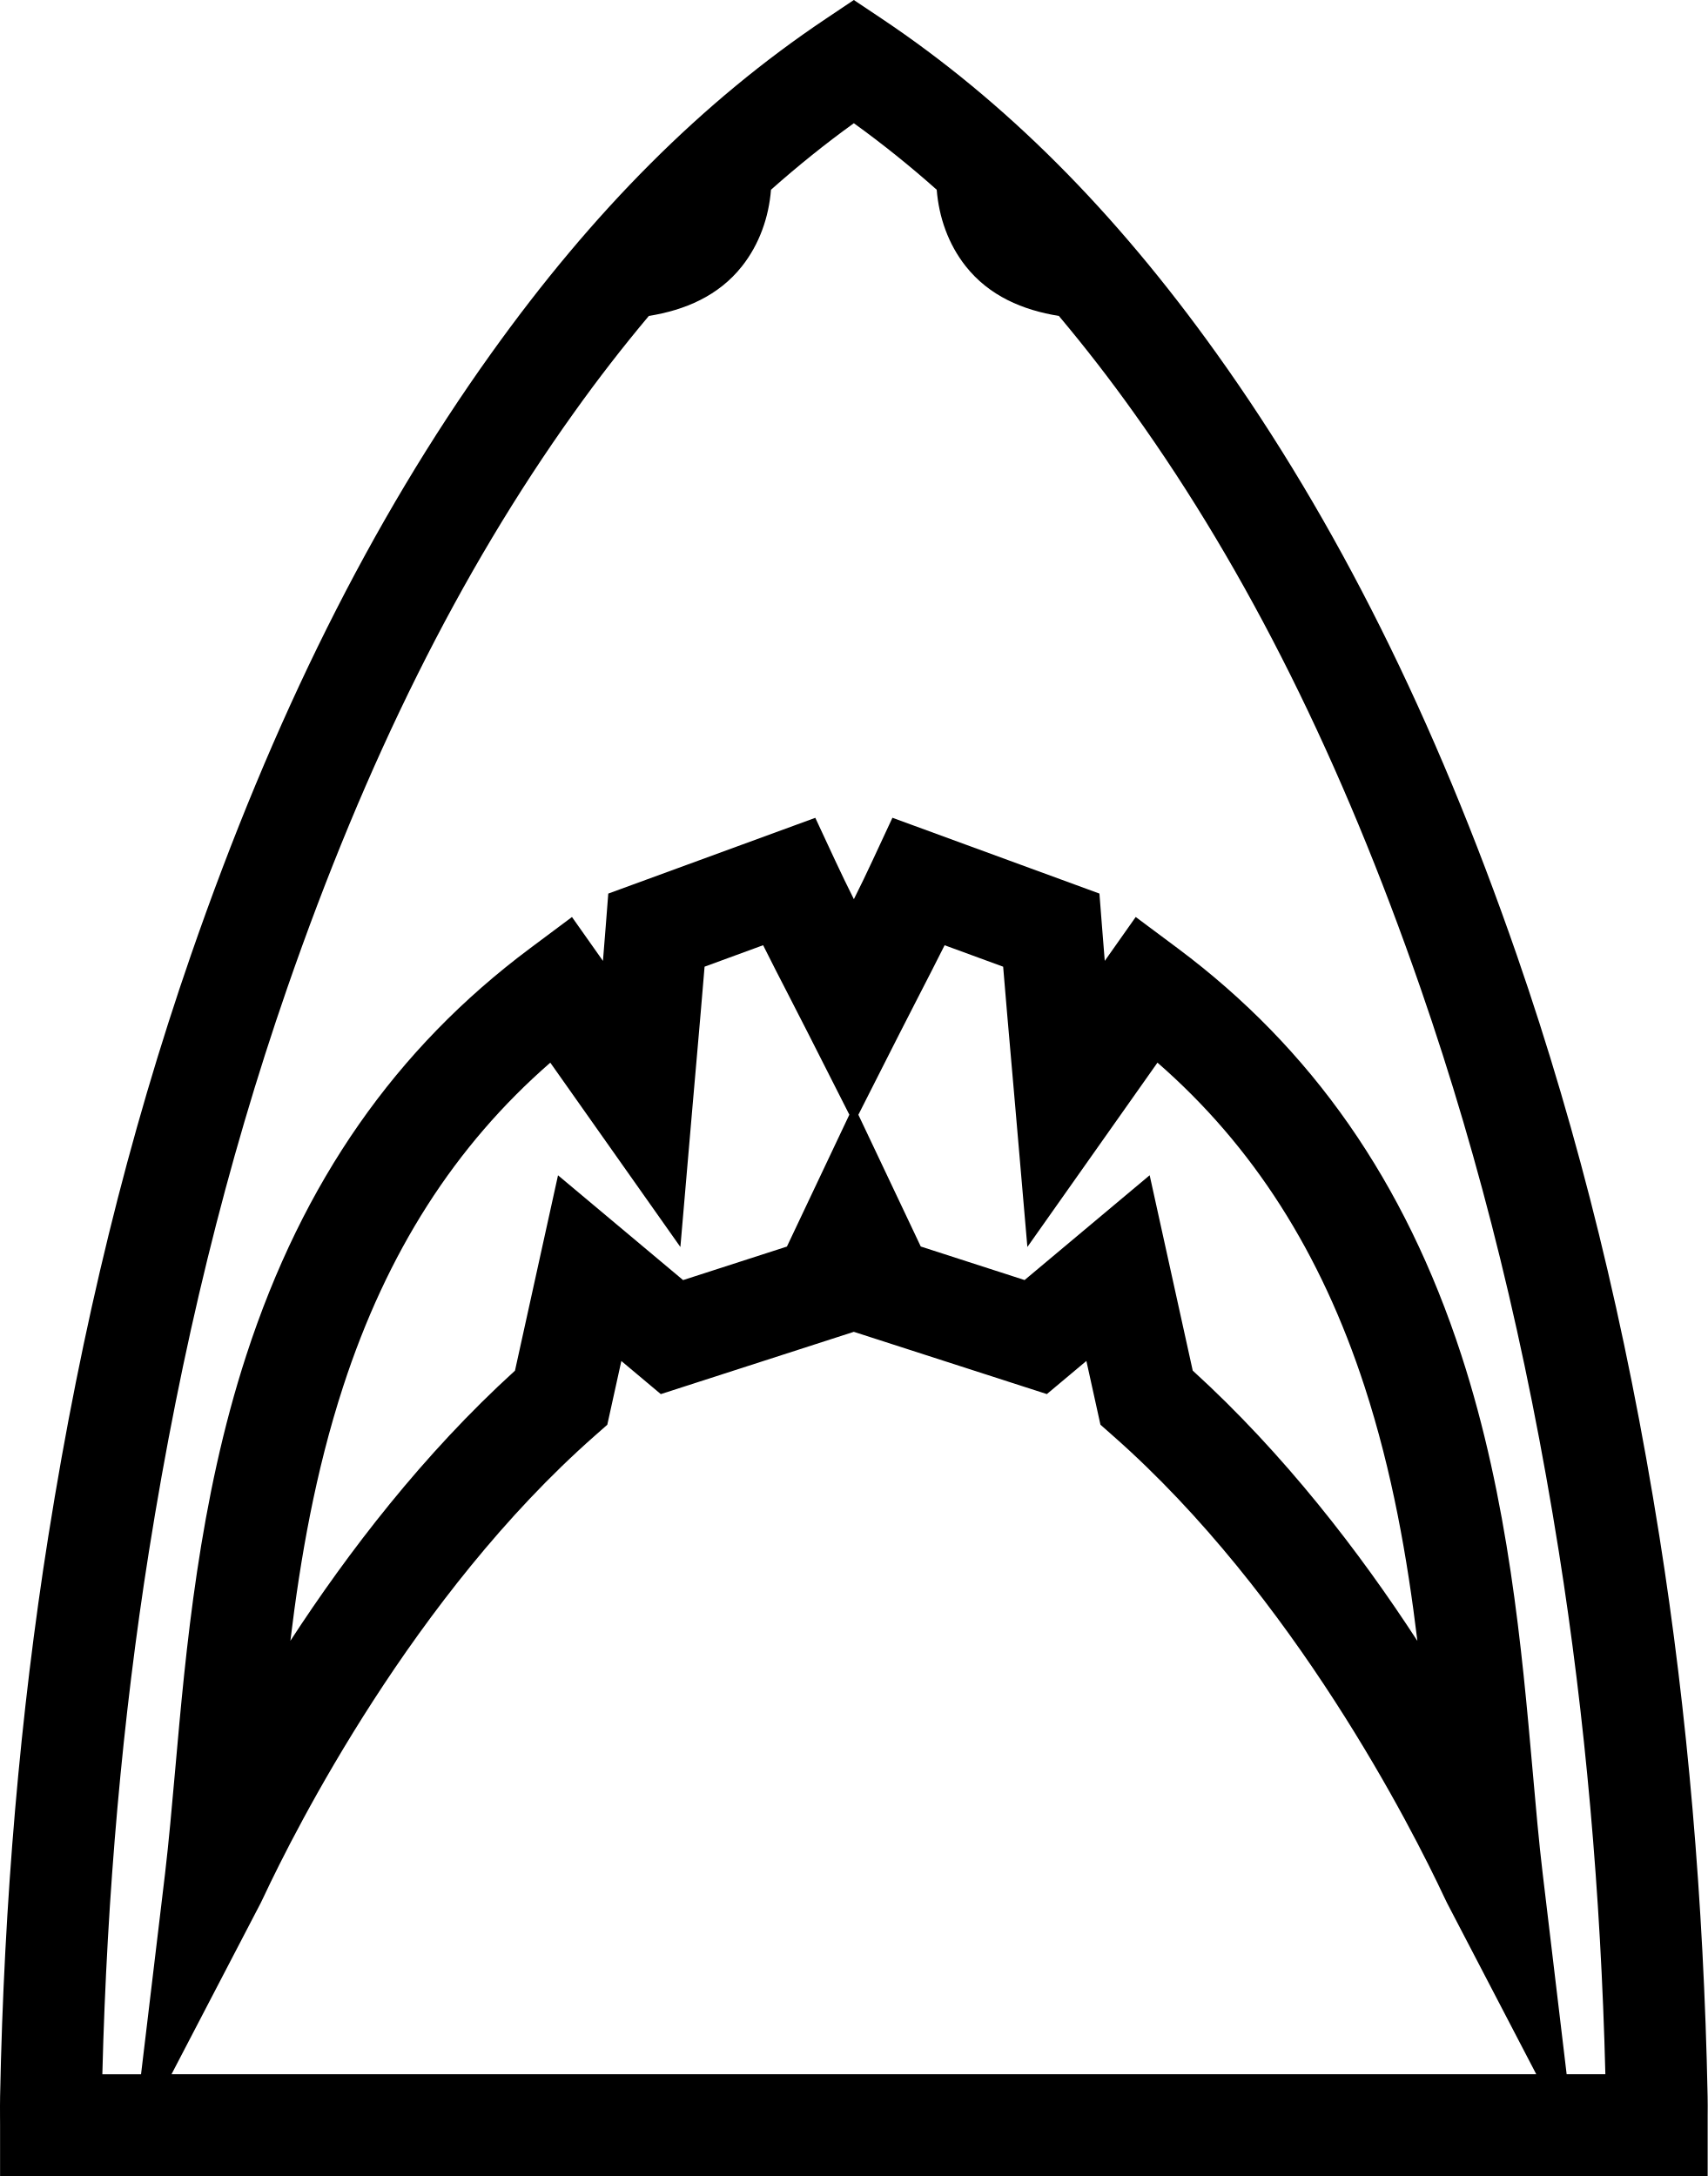
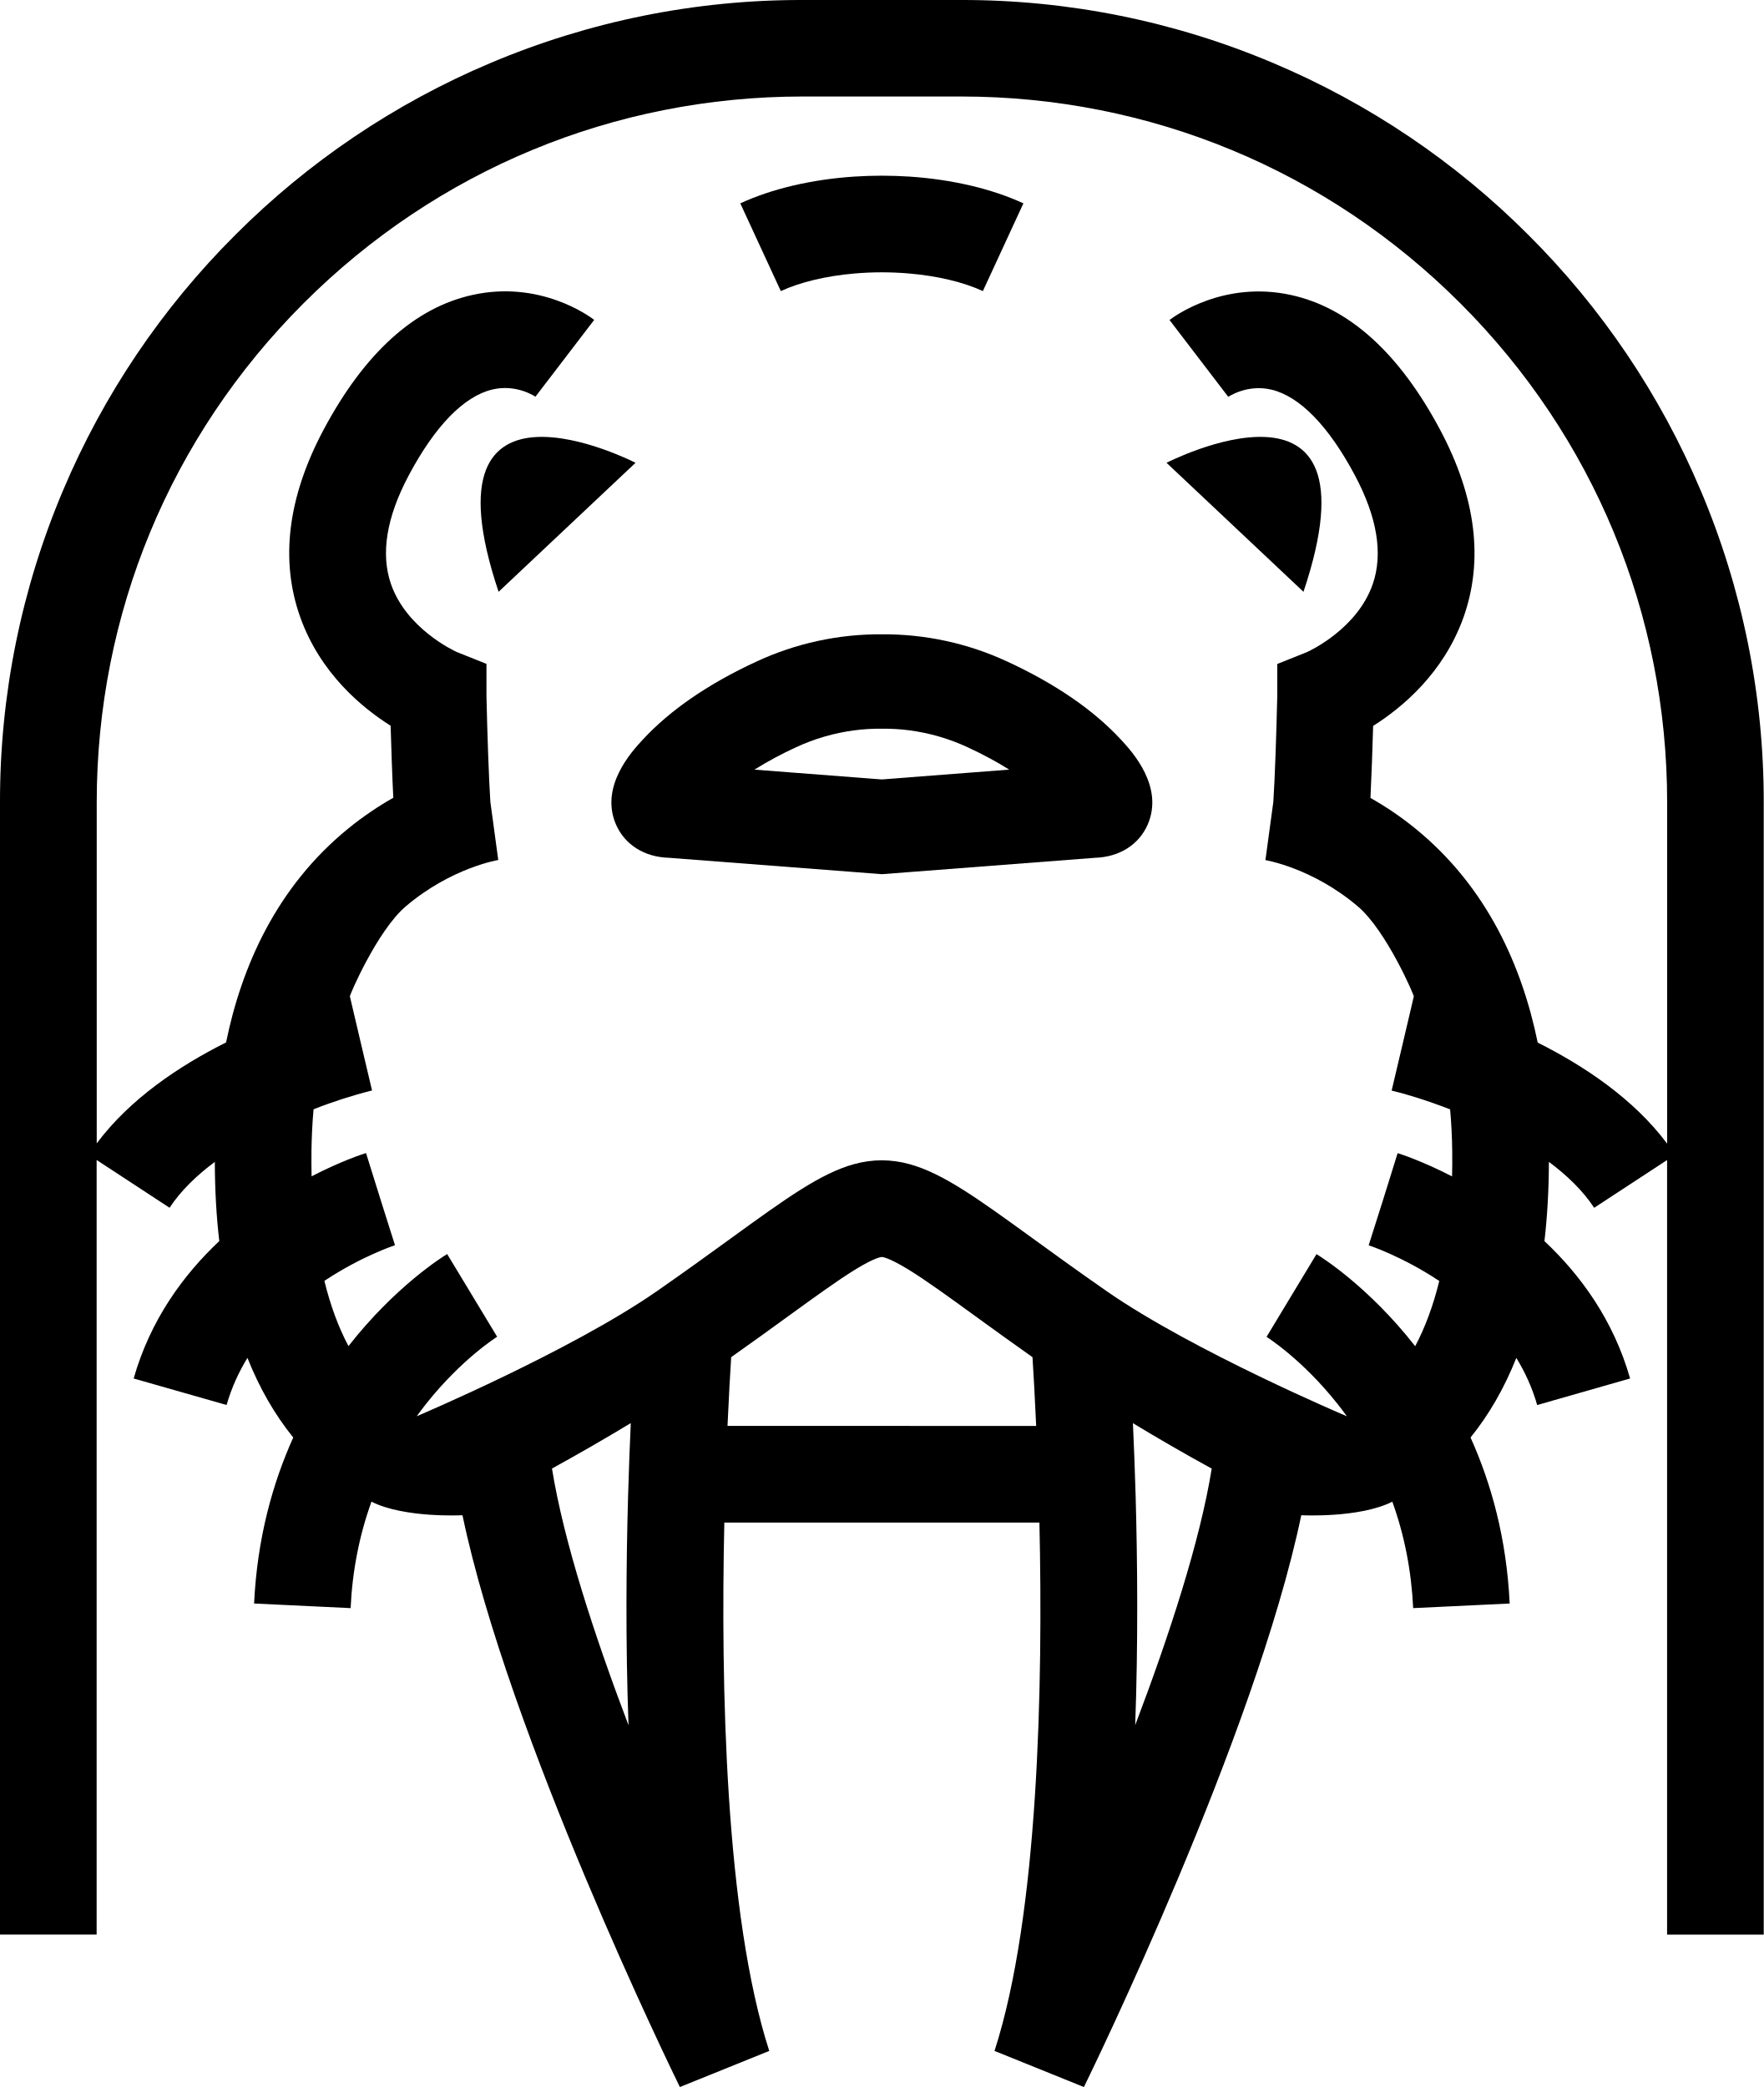
- <svg xmlns="http://www.w3.org/2000/svg" viewBox="0 0 69.247 88.249">
-   <path d="M69.244 88.25v-2.064-.393c.002-.266.004-.518-.002-.778-.156-7.878-.814-15.52-1.956-22.716-1.355-8.535-3.246-16.24-5.78-23.56-3.335-9.627-7.317-17.61-12.173-24.4C45.195 8.55 40.758 4.11 35.773.77L34.622 0l-1.148.77c-4.987 3.342-9.423 7.78-13.562 13.57-4.856 6.79-8.838 14.773-12.172 24.4-2.534 7.32-4.425 15.025-5.78 23.56C.818 69.493.16 77.136.004 85.014c-.005.26-.004.512-.003.78.002.123.002.253.002.39v2.064h69.242zm-62.29-4.127l3.617-6.945a6.72 6.72 0 0 0 .114-.236c1.29-2.75 6.077-12.233 13.434-18.714l.506-.446.57-2.586 1.6 1.343 7.827-2.526 7.827 2.525 1.603-1.344.57 2.586.505.446c7.358 6.48 12.143 15.963 13.435 18.714.06.128.1.207.114.236l3.618 6.945H6.952zm4.82-17.573c.405-3.354 1.015-6.86 2.14-10.316 1.775-5.45 4.532-9.767 8.4-13.137l5.275 7.476.485-5.624c.058-.677.116-1.335.173-1.98.113-1.294.222-2.535.323-3.765l2.374-.87c.338.678.686 1.355 1.046 2.053.26.508.527 1.023.793 1.55l1.657 3.27-2.094 4.425-.437.923-4.21 1.36-5.072-4.25-1.745 7.923c-3.722 3.386-6.773 7.366-9.11 10.96zm23.033-21.342l1.657-3.27c.267-.527.532-1.042.793-1.55.36-.7.708-1.376 1.046-2.053l2.374.87c.1 1.23.21 2.47.323 3.762l.173 1.98.486 5.625 5.275-7.476c3.867 3.37 6.624 7.69 8.398 13.137 1.126 3.458 1.735 6.962 2.142 10.316-2.337-3.595-5.388-7.575-9.11-10.963l-1.746-7.923-5.072 4.25-4.21-1.36c-.14-.3-.286-.604-.435-.92l-2.096-4.426zM6.035 62.946c1.316-8.292 3.15-15.768 5.605-22.856 3.203-9.247 7.007-16.885 11.63-23.35a62.89 62.89 0 0 1 3.04-3.927c1.457-.235 2.826-.807 3.783-2.023.697-.885 1.082-1.977 1.17-3.095 1.093-.97 2.212-1.87 3.36-2.698a42.468 42.468 0 0 1 3.36 2.698c.088 1.118.473 2.21 1.17 3.095.957 1.216 2.327 1.788 3.783 2.023a62.512 62.512 0 0 1 3.04 3.926c4.624 6.465 8.428 14.103 11.63 23.35 2.456 7.088 4.29 14.565 5.606 22.856 1.066 6.713 1.7 13.832 1.884 21.177h-1.57l-.972-8.143c-.153-1.277-.278-2.696-.41-4.197-.432-4.872-.97-10.936-2.888-16.827-2.29-7.033-6.054-12.43-11.506-16.5l-1.698-1.266-1.255 1.78c-.04-.472-.077-.94-.113-1.408l-.103-1.322-8.394-3.074-.8 1.72c-.244.53-.5 1.053-.763 1.582-.264-.53-.52-1.053-.764-1.58l-.8-1.72-8.395 3.073-.103 1.323c-.036.468-.074.936-.113 1.407l-1.256-1.78-1.698 1.268c-5.452 4.07-9.216 9.465-11.506 16.5-1.918 5.89-2.455 11.954-2.886 16.826-.133 1.502-.26 2.92-.41 4.197l-.974 8.143H4.15c.186-7.345.82-14.464 1.885-21.177z" />
+ <svg xmlns="http://www.w3.org/2000/svg" viewBox="0 0 80.358 95.093">
+   <path d="M22.717 26.965l6.24-5.878s-9.92-5.094-6.24 5.878zM59.39 26.965l-6.24-5.878s9.92-5.094 6.24 5.878zM38.92 12.463a14.442 14.442 0 0 1 2.517 0c1.278.11 2.455.39 3.345.8l1.847-3.997c-1.45-.67-3.26-1.09-5.193-1.22a19.336 19.336 0 0 0-2.516 0c-1.933.13-3.742.55-5.19 1.22l1.846 3.997c.89-.41 2.067-.69 3.345-.8z" />
+   <path d="M77.483 22.338a36.44 36.44 0 0 0-7.837-11.625A36.452 36.452 0 0 0 58.02 2.876 36.33 36.33 0 0 0 43.784 0h-7.209a36.34 36.34 0 0 0-14.237 2.875 36.44 36.44 0 0 0-11.625 7.837 36.44 36.44 0 0 0-7.837 11.625A36.33 36.33 0 0 0 0 36.575v51.572h4.403V52.854l3.323 2.177c.51-.776 1.234-1.474 2.062-2.09.003 1.27.07 2.47.203 3.607C8.353 58.09 6.85 60.14 6.09 62.81l4.234 1.208c.225-.787.554-1.5.95-2.147.546 1.374 1.242 2.585 2.087 3.628-.946 2.098-1.643 4.61-1.784 7.564l4.398.21c.08-1.71.4-3.328.95-4.85 1.495.757 4.147.618 4.147.618 2.102 10.056 9.555 25.34 9.905 26.054l4.072-1.646c-2.012-6.23-2.21-16.688-2.047-24.074h14.357c.165 7.386-.034 17.845-2.046 24.074l4.073 1.646c.35-.715 7.803-15.998 9.904-26.054 0 0 2.652.14 4.148-.618.55 1.522.868 3.14.95 4.85l4.397-.21c-.14-2.954-.838-5.466-1.783-7.564.844-1.043 1.54-2.254 2.086-3.627.396.647.726 1.36.95 2.148l4.234-1.21c-.762-2.67-2.264-4.72-3.903-6.26.132-1.137.2-2.34.203-3.61.828.618 1.553 1.315 2.062 2.093l3.323-2.176v35.294h4.403V36.575a36.34 36.34 0 0 0-2.875-14.237zm-48.847 56.27c-1.57-4.133-2.957-8.4-3.486-11.695a102.514 102.514 0 0 0 3.59-2.07c-.045.984-.088 2.102-.123 3.32-.086 3.033-.117 6.688.02 10.444zm12.8-13.637h-8.289c.06-1.342.123-2.42.168-3.133.974-.687 1.83-1.307 2.604-1.87 1.236-.895 2.225-1.612 3-2.092a6.27 6.27 0 0 1 .128-.078c.827-.5 1.1-.523 1.127-.524h.01c.026 0 .3.025 1.126.524.043.025.085.05.128.078.776.48 1.765 1.197 3 2.093.775.562 1.63 1.182 2.605 1.87.045.713.108 1.79.168 3.133h-5.773zm10.287 13.637c.135-3.756.104-7.41.02-10.442-.035-1.22-.08-2.338-.124-3.32a93.258 93.258 0 0 0 3.59 2.07c-.53 3.294-1.918 7.56-3.487 11.692zm24.232-26.503c-1.52-2.036-3.776-3.538-5.893-4.6-.707-3.448-2.29-7.08-5.576-9.754a14.622 14.622 0 0 0-2.044-1.393 171.427 171.427 0 0 0 .122-3.283c1.303-.82 3.2-2.39 4.113-4.935.93-2.603.576-5.477-1.054-8.543-1.866-3.508-4.156-5.58-6.807-6.157-3.054-.666-5.285.954-5.53 1.14l2.676 3.5-.034.024c.036-.025.896-.615 2.004-.35 1.293.31 2.608 1.662 3.804 3.91 1.017 1.913 1.288 3.582.806 4.962-.707 2.024-2.857 3.027-3 3.09l-1.346.538v1.444c-.04 1.75-.11 3.805-.18 4.843l-.36 2.65-.018-.003c.02.003 2.152.348 4.23 2.113 1.308 1.11 2.592 4.114 2.548 4.104l-.503 2.143-.506 2.143c.606.144 1.57.432 2.664.857.056.613.088 1.247.096 1.904.005.392.002.775-.007 1.15-1.36-.702-2.364-1.024-2.48-1.06l-.655 2.102-.665 2.098c.03.01 1.527.502 3.217 1.624-.273 1.117-.64 2.11-1.097 2.973-2.148-2.744-4.324-4.09-4.497-4.195l-2.276 3.77-.01-.007c.016.01 1.62 1.013 3.238 3.054.15.188.294.38.434.572 0 0-7.008-2.966-10.934-5.693-1.316-.915-2.43-1.724-3.414-2.437-2.465-1.788-4.062-2.945-5.586-3.36a4.724 4.724 0 0 0-1.255-.174h-.002-.003c-.424 0-.836.058-1.255.172-1.524.416-3.12 1.573-5.586 3.36-.984.714-2.1 1.523-3.414 2.437-3.926 2.726-10.933 5.692-10.933 5.692.14-.193.284-.384.434-.573 1.62-2.042 3.223-3.045 3.24-3.055l-.01.006-2.277-3.768c-.173.105-2.35 1.45-4.497 4.195-.457-.862-.824-1.856-1.097-2.973 1.69-1.122 3.186-1.614 3.216-1.624l-.663-2.1-.656-2.1c-.116.035-1.12.357-2.48 1.06-.008-.376-.01-.758-.006-1.15.01-.657.04-1.29.096-1.904a21.6 21.6 0 0 1 2.664-.857l-.506-2.144-.503-2.143c-.043.01 1.24-2.994 2.548-4.104 2.08-1.766 4.21-2.11 4.23-2.114l-.018.003-.36-2.65c-.068-1.038-.14-3.092-.178-4.843v-1.444l-1.347-.537c-.142-.064-2.293-1.067-3-3.09-.482-1.38-.21-3.05.807-4.962 1.196-2.248 2.51-3.6 3.804-3.91 1.107-.267 1.968.323 2.004.35a.608.608 0 0 1-.034-.026l2.675-3.498c-.243-.187-2.474-1.807-5.528-1.14-2.65.577-4.94 2.648-6.807 6.156-1.63 3.066-1.986 5.94-1.054 8.542.912 2.547 2.81 4.115 4.114 4.935.014.48.03 1.05.052 1.622.024.66.046 1.205.07 1.66-.658.372-1.35.83-2.044 1.394-3.286 2.673-4.87 6.305-5.576 9.754-2.117 1.06-4.374 2.563-5.893 4.6v-15.53c0-8.592 3.346-16.67 9.423-22.748 6.077-6.077 14.155-9.423 22.75-9.423h7.208c8.593 0 16.672 3.346 22.75 9.423 6.075 6.076 9.422 14.155 9.422 22.75v15.528z" />
+   <path d="M45.89 30.142a13.317 13.317 0 0 0-5.71-1.24 13.335 13.335 0 0 0-5.71 1.24c-2.2 1.015-3.95 2.22-5.2 3.577-.485.525-1.96 2.125-1.2 3.858.403.916 1.294 1.475 2.397 1.507l8.455.65 1.258.098 1.258-.097 8.455-.65c1.103-.034 1.994-.592 2.396-1.508.76-1.733-.715-3.334-1.2-3.86-1.25-1.357-3-2.56-5.2-3.576zm-4.453 5.277l-1.258.096-1.26-.097-4.545-.35a16.844 16.844 0 0 1 1.897-1.02 9.114 9.114 0 0 1 2.65-.77c.416-.055.835-.08 1.257-.074.42-.006.84.018 1.257.073a9.123 9.123 0 0 1 2.65.77c.7.325 1.333.664 1.896 1.02l-4.546.35z" />
</svg>
